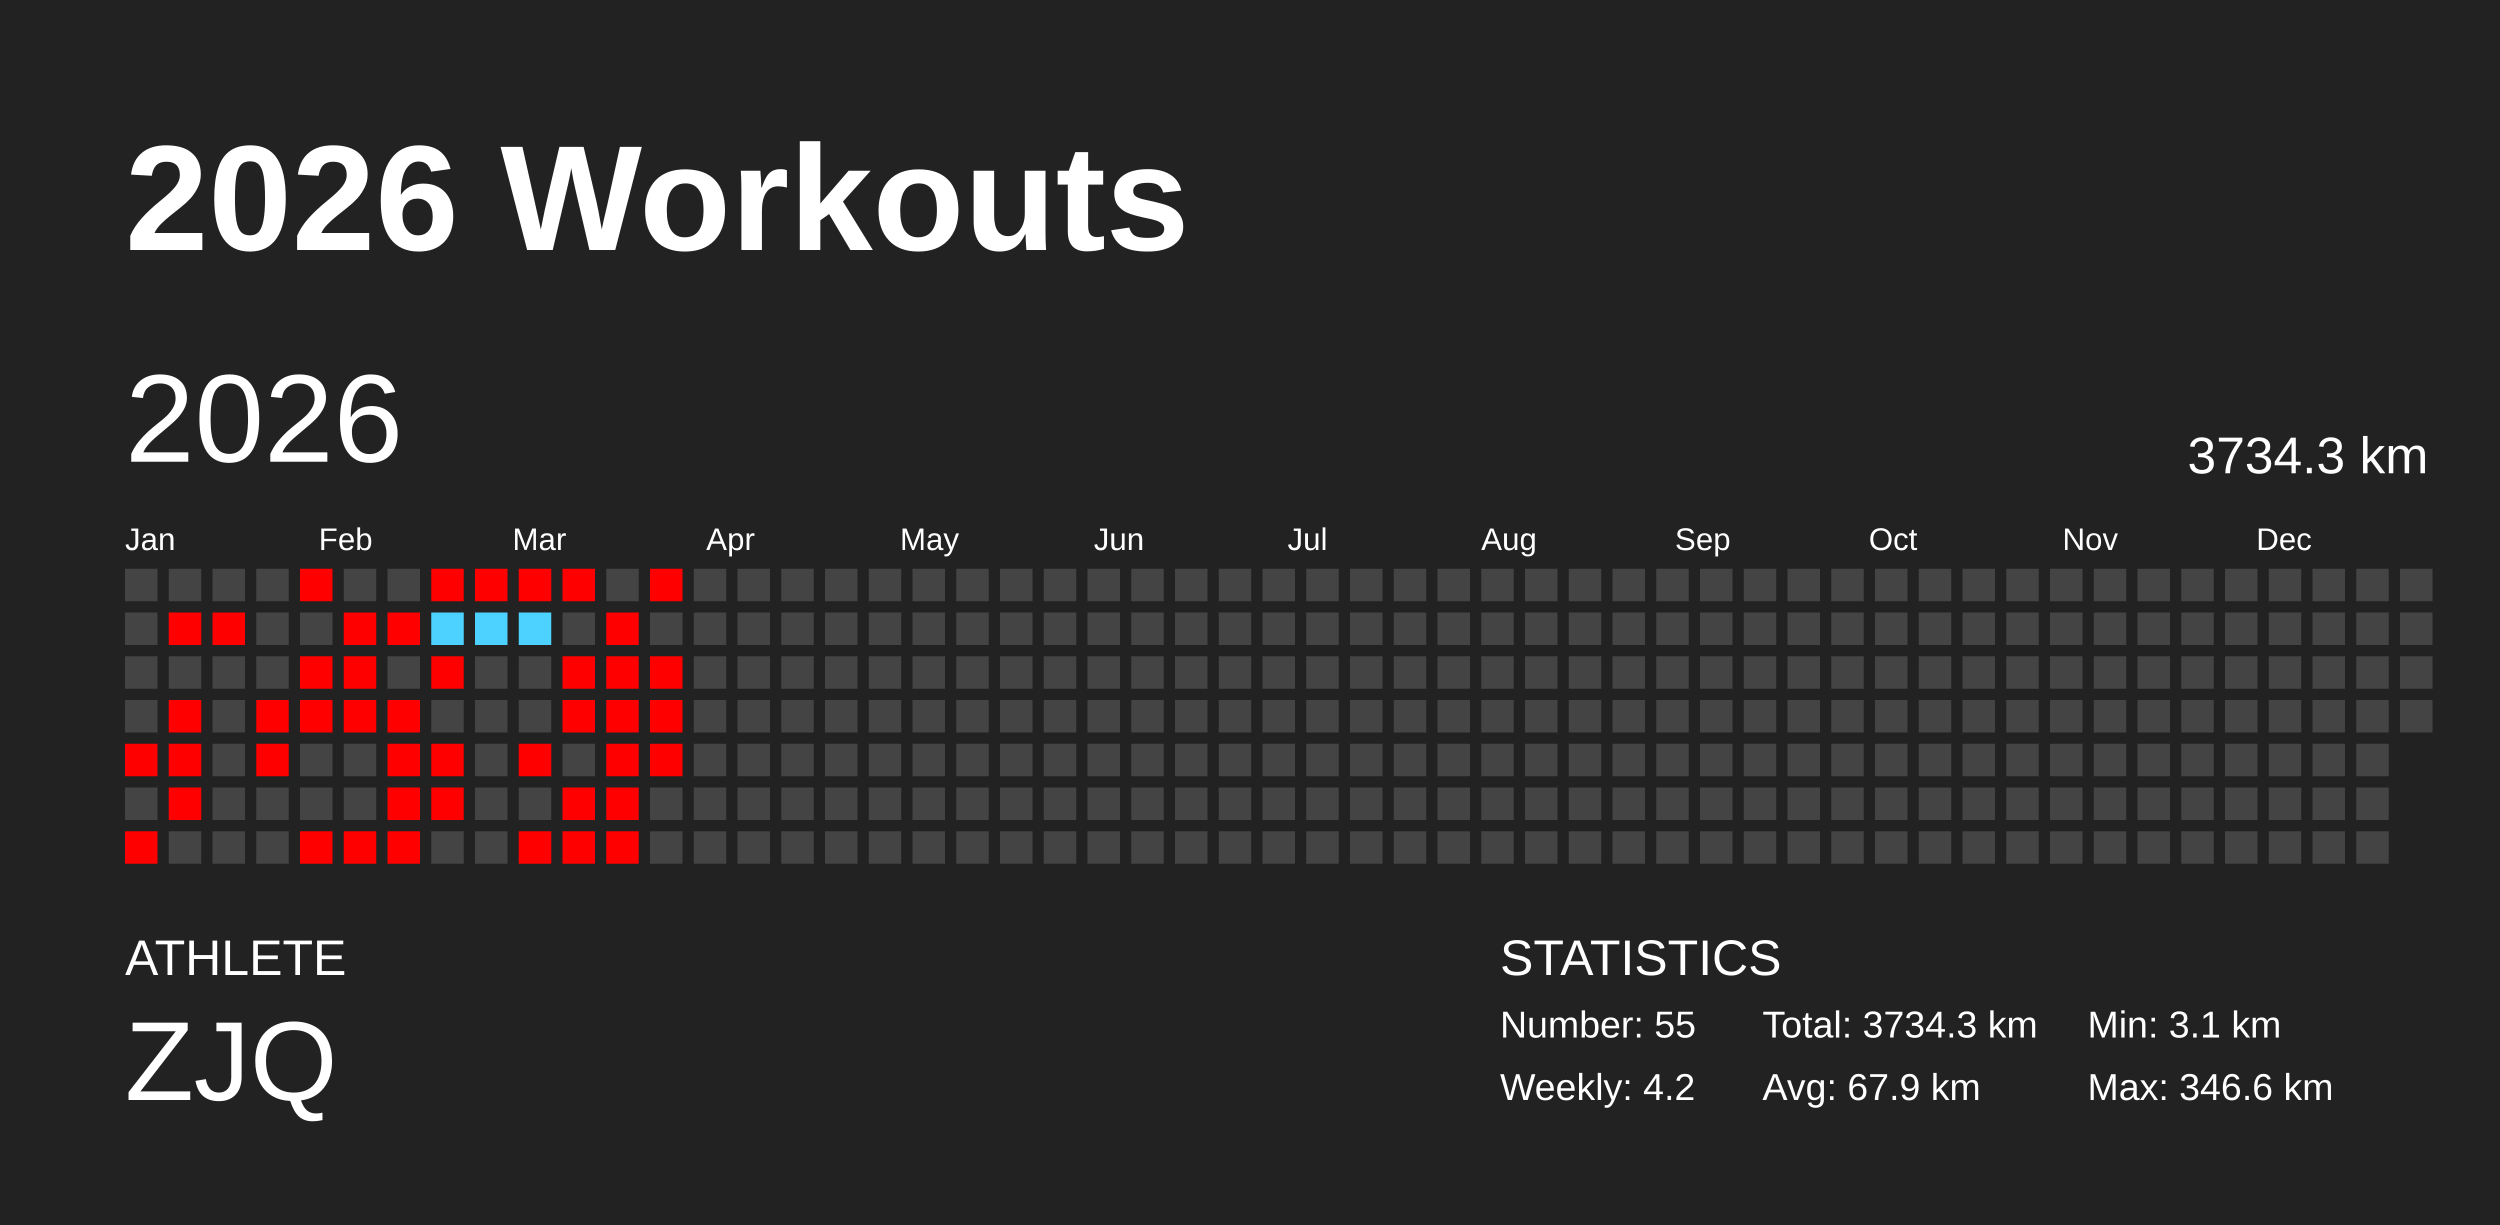
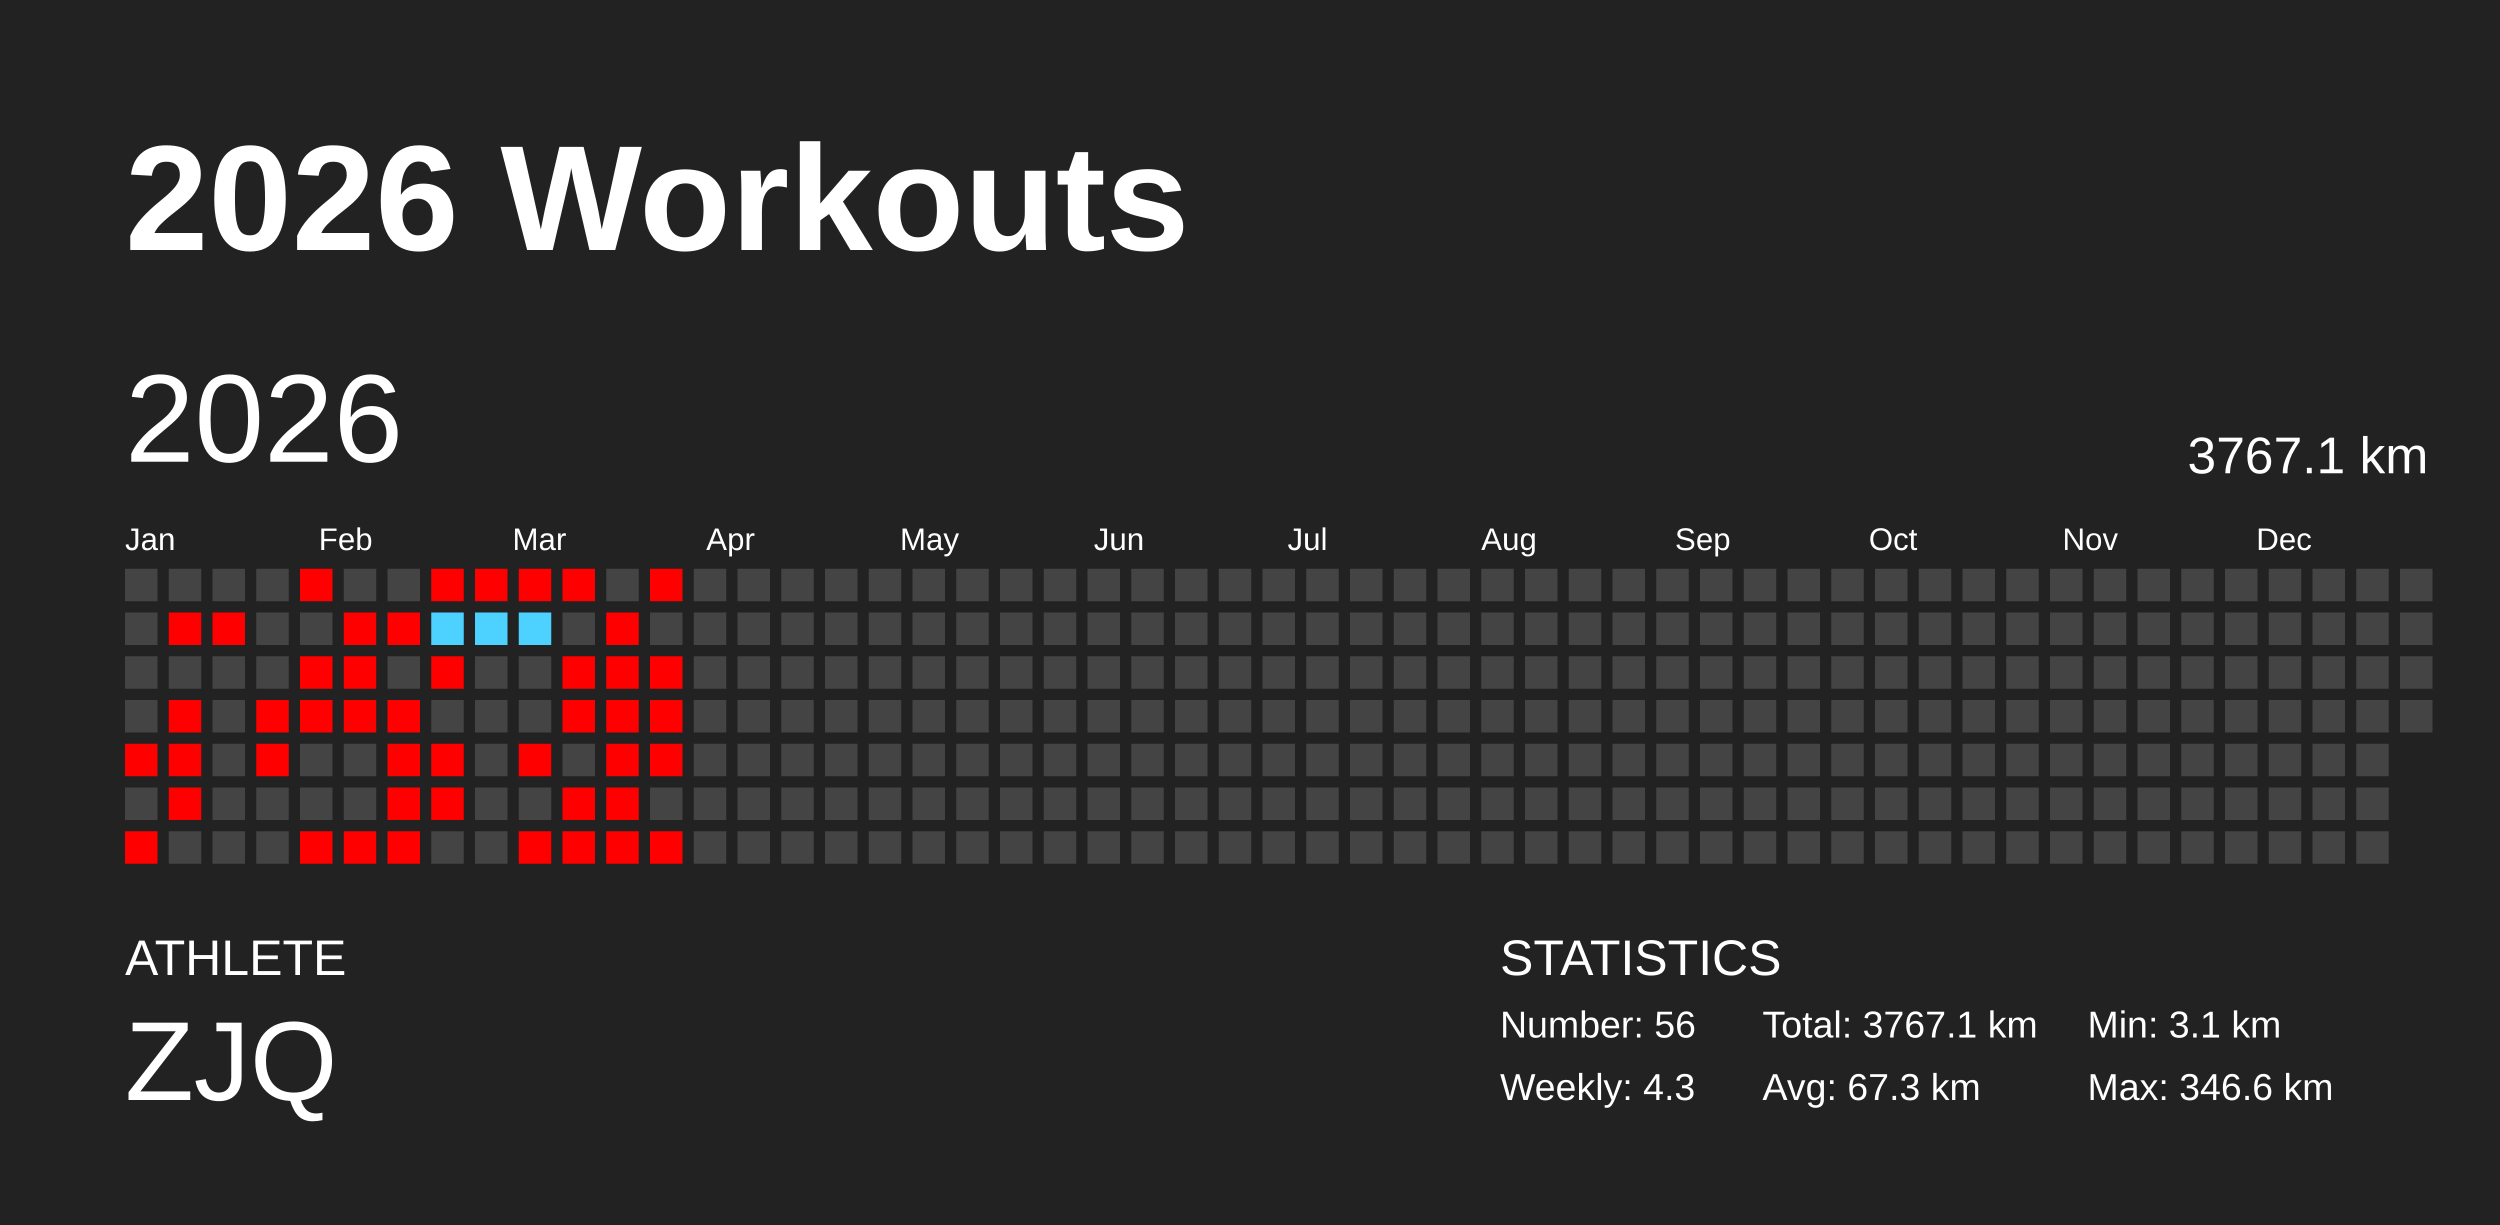
<svg xmlns="http://www.w3.org/2000/svg" baseProfile="full" height="98mm" version="1.1" viewBox="0,0,200,98" width="200mm">
  <defs />
  <rect fill="#222222" height="98" width="200" x="0" y="0" />
  <text fill="#FFFFFF" style="font-size:12px; font-family:Arial; font-weight:bold;" x="10" y="20">2026 Workouts</text>
  <text fill="#FFFFFF" style="font-size:4px; font-family:Arial" x="10" y="78">ATHLETE</text>
  <text fill="#FFFFFF" style="font-size:9px; font-family:Arial" x="10" y="88">ZJQ</text>
  <text fill="#FFFFFF" style="font-size:4px; font-family:Arial" x="120" y="78">STATISTICS</text>
-   <text fill="#FFFFFF" style="font-size:3px; font-family:Arial" x="120" y="83">Number: 55</text>
-   <text fill="#FFFFFF" style="font-size:3px; font-family:Arial" x="120" y="88">Weekly: 4.2</text>
-   <text fill="#FFFFFF" style="font-size:3px; font-family:Arial" x="141" y="83">Total: 3734.3 km</text>
-   <text fill="#FFFFFF" style="font-size:3px; font-family:Arial" x="141" y="88">Avg: 67.9 km</text>
+   <text fill="#FFFFFF" style="font-size:3px; font-family:Arial" x="120" y="83">Number: 56</text>
+   <text fill="#FFFFFF" style="font-size:3px; font-family:Arial" x="120" y="88">Weekly: 4.3</text>
+   <text fill="#FFFFFF" style="font-size:3px; font-family:Arial" x="141" y="83">Total: 3767.1 km</text>
+   <text fill="#FFFFFF" style="font-size:3px; font-family:Arial" x="141" y="88">Avg: 67.3 km</text>
  <text fill="#FFFFFF" style="font-size:3px; font-family:Arial" x="167" y="83">Min: 3.1 km</text>
  <text fill="#FFFFFF" style="font-size:3px; font-family:Arial" x="167" y="88">Max: 346.6 km</text>
  <text dominant-baseline="hanging" fill="#FFFFFF" style="font-size:10.0px; font-family:Arial;" x="10" y="30">2026</text>
-   <text dominant-baseline="hanging" fill="#FFFFFF" style="font-size:4.125px; font-family:Arial;" x="175" y="35">3734.3 km</text>
+   <text dominant-baseline="hanging" fill="#FFFFFF" style="font-size:4.125px; font-family:Arial;" x="175" y="35">3767.1 km</text>
  <text fill="#FFFFFF" style="font-size:2.5px; font-family:Arial" x="10.0" y="44">Jan</text>
  <text fill="#FFFFFF" style="font-size:2.5px; font-family:Arial" x="25.5" y="44">Feb</text>
  <text fill="#FFFFFF" style="font-size:2.5px; font-family:Arial" x="41.0" y="44">Mar</text>
  <text fill="#FFFFFF" style="font-size:2.5px; font-family:Arial" x="56.5" y="44">Apr</text>
  <text fill="#FFFFFF" style="font-size:2.5px; font-family:Arial" x="72.0" y="44">May</text>
  <text fill="#FFFFFF" style="font-size:2.5px; font-family:Arial" x="87.5" y="44">Jun</text>
  <text fill="#FFFFFF" style="font-size:2.5px; font-family:Arial" x="103.0" y="44">Jul</text>
  <text fill="#FFFFFF" style="font-size:2.5px; font-family:Arial" x="118.5" y="44">Aug</text>
  <text fill="#FFFFFF" style="font-size:2.5px; font-family:Arial" x="134.0" y="44">Sep</text>
  <text fill="#FFFFFF" style="font-size:2.5px; font-family:Arial" x="149.5" y="44">Oct</text>
  <text fill="#FFFFFF" style="font-size:2.5px; font-family:Arial" x="165.0" y="44">Nov</text>
  <text fill="#FFFFFF" style="font-size:2.5px; font-family:Arial" x="180.5" y="44">Dec</text>
  <rect fill="#444444" height="2.6" width="2.6" x="10.0" y="45.5" />
  <rect fill="#444444" height="2.6" width="2.6" x="10.0" y="49.0" />
  <rect fill="#444444" height="2.6" width="2.6" x="10.0" y="52.5" />
  <rect fill="#444444" height="2.6" width="2.6" x="10.0" y="56.0" />
  <rect fill="red" height="2.6" width="2.6" x="10.0" y="59.5" />
  <rect fill="#444444" height="2.6" width="2.6" x="10.0" y="63.0" />
  <rect fill="red" height="2.6" width="2.6" x="10.0" y="66.5" />
  <rect fill="#444444" height="2.6" width="2.6" x="13.5" y="45.5" />
  <rect fill="red" height="2.6" width="2.6" x="13.5" y="49.0" />
  <rect fill="#444444" height="2.6" width="2.6" x="13.5" y="52.5" />
  <rect fill="red" height="2.6" width="2.6" x="13.5" y="56.0" />
  <rect fill="red" height="2.6" width="2.6" x="13.5" y="59.5" />
  <rect fill="red" height="2.6" width="2.6" x="13.5" y="63.0" />
  <rect fill="#444444" height="2.6" width="2.6" x="13.5" y="66.5" />
  <rect fill="#444444" height="2.6" width="2.6" x="17.0" y="45.5" />
  <rect fill="red" height="2.6" width="2.6" x="17.0" y="49.0" />
  <rect fill="#444444" height="2.6" width="2.6" x="17.0" y="52.5" />
  <rect fill="#444444" height="2.6" width="2.6" x="17.0" y="56.0" />
  <rect fill="#444444" height="2.6" width="2.6" x="17.0" y="59.5" />
  <rect fill="#444444" height="2.6" width="2.6" x="17.0" y="63.0" />
  <rect fill="#444444" height="2.6" width="2.6" x="17.0" y="66.5" />
  <rect fill="#444444" height="2.6" width="2.6" x="20.5" y="45.5" />
  <rect fill="#444444" height="2.6" width="2.6" x="20.5" y="49.0" />
  <rect fill="#444444" height="2.6" width="2.6" x="20.5" y="52.5" />
  <rect fill="red" height="2.6" width="2.6" x="20.5" y="56.0" />
  <rect fill="red" height="2.6" width="2.6" x="20.5" y="59.5" />
  <rect fill="#444444" height="2.6" width="2.6" x="20.5" y="63.0" />
  <rect fill="#444444" height="2.6" width="2.6" x="20.5" y="66.5" />
  <rect fill="red" height="2.6" width="2.6" x="24.0" y="45.5" />
  <rect fill="#444444" height="2.6" width="2.6" x="24.0" y="49.0" />
  <rect fill="red" height="2.6" width="2.6" x="24.0" y="52.5" />
  <rect fill="red" height="2.6" width="2.6" x="24.0" y="56.0" />
  <rect fill="#444444" height="2.6" width="2.6" x="24.0" y="59.5" />
  <rect fill="#444444" height="2.6" width="2.6" x="24.0" y="63.0" />
  <rect fill="red" height="2.6" width="2.6" x="24.0" y="66.5" />
  <rect fill="#444444" height="2.6" width="2.6" x="27.5" y="45.5" />
  <rect fill="red" height="2.6" width="2.6" x="27.5" y="49.0" />
  <rect fill="red" height="2.6" width="2.6" x="27.5" y="52.5" />
  <rect fill="red" height="2.6" width="2.6" x="27.5" y="56.0" />
  <rect fill="#444444" height="2.6" width="2.6" x="27.5" y="59.5" />
  <rect fill="#444444" height="2.6" width="2.6" x="27.5" y="63.0" />
  <rect fill="red" height="2.6" width="2.6" x="27.5" y="66.5" />
  <rect fill="#444444" height="2.6" width="2.6" x="31.0" y="45.5" />
  <rect fill="red" height="2.6" width="2.6" x="31.0" y="49.0" />
  <rect fill="#444444" height="2.6" width="2.6" x="31.0" y="52.5" />
  <rect fill="red" height="2.6" width="2.6" x="31.0" y="56.0" />
  <rect fill="red" height="2.6" width="2.6" x="31.0" y="59.5" />
  <rect fill="red" height="2.6" width="2.6" x="31.0" y="63.0" />
  <rect fill="red" height="2.6" width="2.6" x="31.0" y="66.5" />
  <rect fill="red" height="2.6" width="2.6" x="34.5" y="45.5" />
  <rect fill="#4dd2ff" height="2.6" width="2.6" x="34.5" y="49.0" />
  <rect fill="red" height="2.6" width="2.6" x="34.5" y="52.5" />
  <rect fill="#444444" height="2.6" width="2.6" x="34.5" y="56.0" />
  <rect fill="red" height="2.6" width="2.6" x="34.5" y="59.5" />
  <rect fill="red" height="2.6" width="2.6" x="34.5" y="63.0" />
  <rect fill="#444444" height="2.6" width="2.6" x="34.5" y="66.5" />
  <rect fill="red" height="2.6" width="2.6" x="38.0" y="45.5" />
  <rect fill="#4dd2ff" height="2.6" width="2.6" x="38.0" y="49.0" />
  <rect fill="#444444" height="2.6" width="2.6" x="38.0" y="52.5" />
  <rect fill="#444444" height="2.6" width="2.6" x="38.0" y="56.0" />
  <rect fill="#444444" height="2.6" width="2.6" x="38.0" y="59.5" />
  <rect fill="#444444" height="2.6" width="2.6" x="38.0" y="63.0" />
  <rect fill="#444444" height="2.6" width="2.6" x="38.0" y="66.5" />
  <rect fill="red" height="2.6" width="2.6" x="41.5" y="45.5" />
  <rect fill="#4dd2ff" height="2.6" width="2.6" x="41.5" y="49.0" />
  <rect fill="#444444" height="2.6" width="2.6" x="41.5" y="52.5" />
  <rect fill="#444444" height="2.6" width="2.6" x="41.5" y="56.0" />
  <rect fill="red" height="2.6" width="2.6" x="41.5" y="59.5" />
  <rect fill="#444444" height="2.6" width="2.6" x="41.5" y="63.0" />
  <rect fill="red" height="2.6" width="2.6" x="41.5" y="66.5" />
  <rect fill="red" height="2.6" width="2.6" x="45.0" y="45.5" />
  <rect fill="#444444" height="2.6" width="2.6" x="45.0" y="49.0" />
  <rect fill="red" height="2.6" width="2.6" x="45.0" y="52.5" />
  <rect fill="red" height="2.6" width="2.6" x="45.0" y="56.0" />
  <rect fill="#444444" height="2.6" width="2.6" x="45.0" y="59.5" />
  <rect fill="red" height="2.6" width="2.6" x="45.0" y="63.0" />
  <rect fill="red" height="2.6" width="2.6" x="45.0" y="66.5" />
  <rect fill="#444444" height="2.6" width="2.6" x="48.5" y="45.5" />
  <rect fill="red" height="2.6" width="2.6" x="48.5" y="49.0" />
  <rect fill="red" height="2.6" width="2.6" x="48.5" y="52.5" />
  <rect fill="red" height="2.6" width="2.6" x="48.5" y="56.0" />
  <rect fill="red" height="2.6" width="2.6" x="48.5" y="59.5" />
  <rect fill="red" height="2.6" width="2.6" x="48.5" y="63.0" />
  <rect fill="red" height="2.6" width="2.6" x="48.5" y="66.5" />
  <rect fill="red" height="2.6" width="2.6" x="52.0" y="45.5" />
  <rect fill="#444444" height="2.6" width="2.6" x="52.0" y="49.0" />
  <rect fill="red" height="2.6" width="2.6" x="52.0" y="52.5" />
  <rect fill="red" height="2.6" width="2.6" x="52.0" y="56.0" />
  <rect fill="red" height="2.6" width="2.6" x="52.0" y="59.5" />
  <rect fill="#444444" height="2.6" width="2.6" x="52.0" y="63.0" />
-   <rect fill="#444444" height="2.6" width="2.6" x="52.0" y="66.5" />
+   <rect fill="red" height="2.6" width="2.6" x="52.0" y="66.5" />
  <rect fill="#444444" height="2.6" width="2.6" x="55.5" y="45.5" />
  <rect fill="#444444" height="2.6" width="2.6" x="55.5" y="49.0" />
  <rect fill="#444444" height="2.6" width="2.6" x="55.5" y="52.5" />
  <rect fill="#444444" height="2.6" width="2.6" x="55.5" y="56.0" />
  <rect fill="#444444" height="2.6" width="2.6" x="55.5" y="59.5" />
  <rect fill="#444444" height="2.6" width="2.6" x="55.5" y="63.0" />
  <rect fill="#444444" height="2.6" width="2.6" x="55.5" y="66.5" />
  <rect fill="#444444" height="2.6" width="2.6" x="59.0" y="45.5" />
  <rect fill="#444444" height="2.6" width="2.6" x="59.0" y="49.0" />
  <rect fill="#444444" height="2.6" width="2.6" x="59.0" y="52.5" />
  <rect fill="#444444" height="2.6" width="2.6" x="59.0" y="56.0" />
  <rect fill="#444444" height="2.6" width="2.6" x="59.0" y="59.5" />
  <rect fill="#444444" height="2.6" width="2.6" x="59.0" y="63.0" />
  <rect fill="#444444" height="2.6" width="2.6" x="59.0" y="66.5" />
  <rect fill="#444444" height="2.6" width="2.6" x="62.5" y="45.5" />
  <rect fill="#444444" height="2.6" width="2.6" x="62.5" y="49.0" />
  <rect fill="#444444" height="2.6" width="2.6" x="62.5" y="52.5" />
  <rect fill="#444444" height="2.6" width="2.6" x="62.5" y="56.0" />
  <rect fill="#444444" height="2.6" width="2.6" x="62.5" y="59.5" />
  <rect fill="#444444" height="2.6" width="2.6" x="62.5" y="63.0" />
  <rect fill="#444444" height="2.6" width="2.6" x="62.5" y="66.5" />
  <rect fill="#444444" height="2.6" width="2.6" x="66.0" y="45.5" />
  <rect fill="#444444" height="2.6" width="2.6" x="66.0" y="49.0" />
  <rect fill="#444444" height="2.6" width="2.6" x="66.0" y="52.5" />
  <rect fill="#444444" height="2.6" width="2.6" x="66.0" y="56.0" />
  <rect fill="#444444" height="2.6" width="2.6" x="66.0" y="59.5" />
  <rect fill="#444444" height="2.6" width="2.6" x="66.0" y="63.0" />
  <rect fill="#444444" height="2.6" width="2.6" x="66.0" y="66.5" />
  <rect fill="#444444" height="2.6" width="2.6" x="69.5" y="45.5" />
  <rect fill="#444444" height="2.6" width="2.6" x="69.5" y="49.0" />
  <rect fill="#444444" height="2.6" width="2.6" x="69.5" y="52.5" />
  <rect fill="#444444" height="2.6" width="2.6" x="69.5" y="56.0" />
  <rect fill="#444444" height="2.6" width="2.6" x="69.5" y="59.5" />
  <rect fill="#444444" height="2.6" width="2.6" x="69.5" y="63.0" />
  <rect fill="#444444" height="2.6" width="2.6" x="69.5" y="66.5" />
  <rect fill="#444444" height="2.6" width="2.6" x="73.0" y="45.5" />
  <rect fill="#444444" height="2.6" width="2.6" x="73.0" y="49.0" />
  <rect fill="#444444" height="2.6" width="2.6" x="73.0" y="52.5" />
  <rect fill="#444444" height="2.6" width="2.6" x="73.0" y="56.0" />
  <rect fill="#444444" height="2.6" width="2.6" x="73.0" y="59.5" />
  <rect fill="#444444" height="2.6" width="2.6" x="73.0" y="63.0" />
  <rect fill="#444444" height="2.6" width="2.6" x="73.0" y="66.5" />
  <rect fill="#444444" height="2.6" width="2.6" x="76.5" y="45.5" />
  <rect fill="#444444" height="2.6" width="2.6" x="76.5" y="49.0" />
  <rect fill="#444444" height="2.6" width="2.6" x="76.5" y="52.5" />
  <rect fill="#444444" height="2.6" width="2.6" x="76.5" y="56.0" />
  <rect fill="#444444" height="2.6" width="2.6" x="76.5" y="59.5" />
  <rect fill="#444444" height="2.6" width="2.6" x="76.5" y="63.0" />
  <rect fill="#444444" height="2.6" width="2.6" x="76.5" y="66.5" />
  <rect fill="#444444" height="2.6" width="2.6" x="80.0" y="45.5" />
  <rect fill="#444444" height="2.6" width="2.6" x="80.0" y="49.0" />
  <rect fill="#444444" height="2.6" width="2.6" x="80.0" y="52.5" />
  <rect fill="#444444" height="2.6" width="2.6" x="80.0" y="56.0" />
  <rect fill="#444444" height="2.6" width="2.6" x="80.0" y="59.5" />
  <rect fill="#444444" height="2.6" width="2.6" x="80.0" y="63.0" />
  <rect fill="#444444" height="2.6" width="2.6" x="80.0" y="66.5" />
  <rect fill="#444444" height="2.6" width="2.6" x="83.5" y="45.5" />
  <rect fill="#444444" height="2.6" width="2.6" x="83.5" y="49.0" />
  <rect fill="#444444" height="2.6" width="2.6" x="83.5" y="52.5" />
  <rect fill="#444444" height="2.6" width="2.6" x="83.5" y="56.0" />
  <rect fill="#444444" height="2.6" width="2.6" x="83.5" y="59.5" />
  <rect fill="#444444" height="2.6" width="2.6" x="83.5" y="63.0" />
  <rect fill="#444444" height="2.6" width="2.6" x="83.5" y="66.5" />
  <rect fill="#444444" height="2.6" width="2.6" x="87.0" y="45.5" />
  <rect fill="#444444" height="2.6" width="2.6" x="87.0" y="49.0" />
  <rect fill="#444444" height="2.6" width="2.6" x="87.0" y="52.5" />
  <rect fill="#444444" height="2.6" width="2.6" x="87.0" y="56.0" />
  <rect fill="#444444" height="2.6" width="2.6" x="87.0" y="59.5" />
  <rect fill="#444444" height="2.6" width="2.6" x="87.0" y="63.0" />
  <rect fill="#444444" height="2.6" width="2.6" x="87.0" y="66.5" />
  <rect fill="#444444" height="2.6" width="2.6" x="90.5" y="45.5" />
  <rect fill="#444444" height="2.6" width="2.6" x="90.5" y="49.0" />
  <rect fill="#444444" height="2.6" width="2.6" x="90.5" y="52.5" />
  <rect fill="#444444" height="2.6" width="2.6" x="90.5" y="56.0" />
  <rect fill="#444444" height="2.6" width="2.6" x="90.5" y="59.5" />
  <rect fill="#444444" height="2.6" width="2.6" x="90.5" y="63.0" />
  <rect fill="#444444" height="2.6" width="2.6" x="90.5" y="66.5" />
  <rect fill="#444444" height="2.6" width="2.6" x="94.0" y="45.5" />
  <rect fill="#444444" height="2.6" width="2.6" x="94.0" y="49.0" />
  <rect fill="#444444" height="2.6" width="2.6" x="94.0" y="52.5" />
  <rect fill="#444444" height="2.6" width="2.6" x="94.0" y="56.0" />
  <rect fill="#444444" height="2.6" width="2.6" x="94.0" y="59.5" />
  <rect fill="#444444" height="2.6" width="2.6" x="94.0" y="63.0" />
  <rect fill="#444444" height="2.6" width="2.6" x="94.0" y="66.5" />
  <rect fill="#444444" height="2.6" width="2.6" x="97.5" y="45.5" />
  <rect fill="#444444" height="2.6" width="2.6" x="97.5" y="49.0" />
  <rect fill="#444444" height="2.6" width="2.6" x="97.5" y="52.5" />
  <rect fill="#444444" height="2.6" width="2.6" x="97.5" y="56.0" />
  <rect fill="#444444" height="2.6" width="2.6" x="97.5" y="59.5" />
  <rect fill="#444444" height="2.6" width="2.6" x="97.5" y="63.0" />
  <rect fill="#444444" height="2.6" width="2.6" x="97.5" y="66.5" />
  <rect fill="#444444" height="2.6" width="2.6" x="101.0" y="45.5" />
  <rect fill="#444444" height="2.6" width="2.6" x="101.0" y="49.0" />
  <rect fill="#444444" height="2.6" width="2.6" x="101.0" y="52.5" />
  <rect fill="#444444" height="2.6" width="2.6" x="101.0" y="56.0" />
  <rect fill="#444444" height="2.6" width="2.6" x="101.0" y="59.5" />
  <rect fill="#444444" height="2.6" width="2.6" x="101.0" y="63.0" />
  <rect fill="#444444" height="2.6" width="2.6" x="101.0" y="66.5" />
  <rect fill="#444444" height="2.6" width="2.6" x="104.5" y="45.5" />
  <rect fill="#444444" height="2.6" width="2.6" x="104.5" y="49.0" />
  <rect fill="#444444" height="2.6" width="2.6" x="104.5" y="52.5" />
  <rect fill="#444444" height="2.6" width="2.6" x="104.5" y="56.0" />
  <rect fill="#444444" height="2.6" width="2.6" x="104.5" y="59.5" />
  <rect fill="#444444" height="2.6" width="2.6" x="104.5" y="63.0" />
  <rect fill="#444444" height="2.6" width="2.6" x="104.5" y="66.5" />
  <rect fill="#444444" height="2.6" width="2.6" x="108.0" y="45.5" />
  <rect fill="#444444" height="2.6" width="2.6" x="108.0" y="49.0" />
  <rect fill="#444444" height="2.6" width="2.6" x="108.0" y="52.5" />
  <rect fill="#444444" height="2.6" width="2.6" x="108.0" y="56.0" />
  <rect fill="#444444" height="2.6" width="2.6" x="108.0" y="59.5" />
  <rect fill="#444444" height="2.6" width="2.6" x="108.0" y="63.0" />
  <rect fill="#444444" height="2.6" width="2.6" x="108.0" y="66.5" />
  <rect fill="#444444" height="2.6" width="2.6" x="111.5" y="45.5" />
  <rect fill="#444444" height="2.6" width="2.6" x="111.5" y="49.0" />
  <rect fill="#444444" height="2.6" width="2.6" x="111.5" y="52.5" />
  <rect fill="#444444" height="2.6" width="2.6" x="111.5" y="56.0" />
  <rect fill="#444444" height="2.6" width="2.6" x="111.5" y="59.5" />
  <rect fill="#444444" height="2.6" width="2.6" x="111.5" y="63.0" />
  <rect fill="#444444" height="2.6" width="2.6" x="111.5" y="66.5" />
  <rect fill="#444444" height="2.6" width="2.6" x="115.0" y="45.5" />
  <rect fill="#444444" height="2.6" width="2.6" x="115.0" y="49.0" />
  <rect fill="#444444" height="2.6" width="2.6" x="115.0" y="52.5" />
  <rect fill="#444444" height="2.6" width="2.6" x="115.0" y="56.0" />
  <rect fill="#444444" height="2.6" width="2.6" x="115.0" y="59.5" />
  <rect fill="#444444" height="2.6" width="2.6" x="115.0" y="63.0" />
  <rect fill="#444444" height="2.6" width="2.6" x="115.0" y="66.5" />
  <rect fill="#444444" height="2.6" width="2.6" x="118.5" y="45.5" />
  <rect fill="#444444" height="2.6" width="2.6" x="118.5" y="49.0" />
  <rect fill="#444444" height="2.6" width="2.6" x="118.5" y="52.5" />
  <rect fill="#444444" height="2.6" width="2.6" x="118.5" y="56.0" />
  <rect fill="#444444" height="2.6" width="2.6" x="118.5" y="59.5" />
  <rect fill="#444444" height="2.6" width="2.6" x="118.5" y="63.0" />
  <rect fill="#444444" height="2.6" width="2.6" x="118.5" y="66.5" />
  <rect fill="#444444" height="2.6" width="2.6" x="122.0" y="45.5" />
  <rect fill="#444444" height="2.6" width="2.6" x="122.0" y="49.0" />
  <rect fill="#444444" height="2.6" width="2.6" x="122.0" y="52.5" />
  <rect fill="#444444" height="2.6" width="2.6" x="122.0" y="56.0" />
  <rect fill="#444444" height="2.6" width="2.6" x="122.0" y="59.5" />
  <rect fill="#444444" height="2.6" width="2.6" x="122.0" y="63.0" />
  <rect fill="#444444" height="2.6" width="2.6" x="122.0" y="66.5" />
  <rect fill="#444444" height="2.6" width="2.6" x="125.5" y="45.5" />
  <rect fill="#444444" height="2.6" width="2.6" x="125.5" y="49.0" />
  <rect fill="#444444" height="2.6" width="2.6" x="125.5" y="52.5" />
  <rect fill="#444444" height="2.6" width="2.6" x="125.5" y="56.0" />
  <rect fill="#444444" height="2.6" width="2.6" x="125.5" y="59.5" />
  <rect fill="#444444" height="2.6" width="2.6" x="125.5" y="63.0" />
  <rect fill="#444444" height="2.6" width="2.6" x="125.5" y="66.5" />
  <rect fill="#444444" height="2.6" width="2.6" x="129.0" y="45.5" />
  <rect fill="#444444" height="2.6" width="2.6" x="129.0" y="49.0" />
  <rect fill="#444444" height="2.6" width="2.6" x="129.0" y="52.5" />
  <rect fill="#444444" height="2.6" width="2.6" x="129.0" y="56.0" />
  <rect fill="#444444" height="2.6" width="2.6" x="129.0" y="59.5" />
  <rect fill="#444444" height="2.6" width="2.6" x="129.0" y="63.0" />
  <rect fill="#444444" height="2.6" width="2.6" x="129.0" y="66.5" />
  <rect fill="#444444" height="2.6" width="2.6" x="132.5" y="45.5" />
  <rect fill="#444444" height="2.6" width="2.6" x="132.5" y="49.0" />
  <rect fill="#444444" height="2.6" width="2.6" x="132.5" y="52.5" />
  <rect fill="#444444" height="2.6" width="2.6" x="132.5" y="56.0" />
  <rect fill="#444444" height="2.6" width="2.6" x="132.5" y="59.5" />
  <rect fill="#444444" height="2.6" width="2.6" x="132.5" y="63.0" />
  <rect fill="#444444" height="2.6" width="2.6" x="132.5" y="66.5" />
  <rect fill="#444444" height="2.6" width="2.6" x="136.0" y="45.5" />
  <rect fill="#444444" height="2.6" width="2.6" x="136.0" y="49.0" />
  <rect fill="#444444" height="2.6" width="2.6" x="136.0" y="52.5" />
  <rect fill="#444444" height="2.6" width="2.6" x="136.0" y="56.0" />
  <rect fill="#444444" height="2.6" width="2.6" x="136.0" y="59.5" />
  <rect fill="#444444" height="2.6" width="2.6" x="136.0" y="63.0" />
  <rect fill="#444444" height="2.6" width="2.6" x="136.0" y="66.5" />
  <rect fill="#444444" height="2.6" width="2.6" x="139.5" y="45.5" />
  <rect fill="#444444" height="2.6" width="2.6" x="139.5" y="49.0" />
  <rect fill="#444444" height="2.6" width="2.6" x="139.5" y="52.5" />
  <rect fill="#444444" height="2.6" width="2.6" x="139.5" y="56.0" />
  <rect fill="#444444" height="2.6" width="2.6" x="139.5" y="59.5" />
  <rect fill="#444444" height="2.6" width="2.6" x="139.5" y="63.0" />
  <rect fill="#444444" height="2.6" width="2.6" x="139.5" y="66.5" />
  <rect fill="#444444" height="2.6" width="2.6" x="143.0" y="45.5" />
  <rect fill="#444444" height="2.6" width="2.6" x="143.0" y="49.0" />
  <rect fill="#444444" height="2.6" width="2.6" x="143.0" y="52.5" />
  <rect fill="#444444" height="2.6" width="2.6" x="143.0" y="56.0" />
  <rect fill="#444444" height="2.6" width="2.6" x="143.0" y="59.5" />
  <rect fill="#444444" height="2.6" width="2.6" x="143.0" y="63.0" />
  <rect fill="#444444" height="2.6" width="2.6" x="143.0" y="66.5" />
  <rect fill="#444444" height="2.6" width="2.6" x="146.5" y="45.5" />
  <rect fill="#444444" height="2.6" width="2.6" x="146.5" y="49.0" />
  <rect fill="#444444" height="2.6" width="2.6" x="146.5" y="52.5" />
  <rect fill="#444444" height="2.6" width="2.6" x="146.5" y="56.0" />
  <rect fill="#444444" height="2.6" width="2.6" x="146.5" y="59.5" />
  <rect fill="#444444" height="2.6" width="2.6" x="146.5" y="63.0" />
  <rect fill="#444444" height="2.6" width="2.6" x="146.5" y="66.5" />
  <rect fill="#444444" height="2.6" width="2.6" x="150.0" y="45.5" />
  <rect fill="#444444" height="2.6" width="2.6" x="150.0" y="49.0" />
  <rect fill="#444444" height="2.6" width="2.6" x="150.0" y="52.5" />
  <rect fill="#444444" height="2.6" width="2.6" x="150.0" y="56.0" />
  <rect fill="#444444" height="2.6" width="2.6" x="150.0" y="59.5" />
  <rect fill="#444444" height="2.6" width="2.6" x="150.0" y="63.0" />
  <rect fill="#444444" height="2.6" width="2.6" x="150.0" y="66.5" />
  <rect fill="#444444" height="2.6" width="2.6" x="153.5" y="45.5" />
  <rect fill="#444444" height="2.6" width="2.6" x="153.5" y="49.0" />
  <rect fill="#444444" height="2.6" width="2.6" x="153.5" y="52.5" />
  <rect fill="#444444" height="2.6" width="2.6" x="153.5" y="56.0" />
  <rect fill="#444444" height="2.6" width="2.6" x="153.5" y="59.5" />
  <rect fill="#444444" height="2.6" width="2.6" x="153.5" y="63.0" />
  <rect fill="#444444" height="2.6" width="2.6" x="153.5" y="66.5" />
  <rect fill="#444444" height="2.6" width="2.6" x="157.0" y="45.5" />
  <rect fill="#444444" height="2.6" width="2.6" x="157.0" y="49.0" />
  <rect fill="#444444" height="2.6" width="2.6" x="157.0" y="52.5" />
  <rect fill="#444444" height="2.6" width="2.6" x="157.0" y="56.0" />
  <rect fill="#444444" height="2.6" width="2.6" x="157.0" y="59.5" />
  <rect fill="#444444" height="2.6" width="2.6" x="157.0" y="63.0" />
  <rect fill="#444444" height="2.6" width="2.6" x="157.0" y="66.5" />
  <rect fill="#444444" height="2.6" width="2.6" x="160.5" y="45.5" />
  <rect fill="#444444" height="2.6" width="2.6" x="160.5" y="49.0" />
  <rect fill="#444444" height="2.6" width="2.6" x="160.5" y="52.5" />
  <rect fill="#444444" height="2.6" width="2.6" x="160.5" y="56.0" />
  <rect fill="#444444" height="2.6" width="2.6" x="160.5" y="59.5" />
  <rect fill="#444444" height="2.6" width="2.6" x="160.5" y="63.0" />
  <rect fill="#444444" height="2.6" width="2.6" x="160.5" y="66.5" />
  <rect fill="#444444" height="2.6" width="2.6" x="164.0" y="45.5" />
  <rect fill="#444444" height="2.6" width="2.6" x="164.0" y="49.0" />
  <rect fill="#444444" height="2.6" width="2.6" x="164.0" y="52.5" />
  <rect fill="#444444" height="2.6" width="2.6" x="164.0" y="56.0" />
  <rect fill="#444444" height="2.6" width="2.6" x="164.0" y="59.5" />
  <rect fill="#444444" height="2.6" width="2.6" x="164.0" y="63.0" />
  <rect fill="#444444" height="2.6" width="2.6" x="164.0" y="66.5" />
  <rect fill="#444444" height="2.6" width="2.6" x="167.5" y="45.5" />
  <rect fill="#444444" height="2.6" width="2.6" x="167.5" y="49.0" />
  <rect fill="#444444" height="2.6" width="2.6" x="167.5" y="52.5" />
  <rect fill="#444444" height="2.6" width="2.6" x="167.5" y="56.0" />
  <rect fill="#444444" height="2.6" width="2.6" x="167.5" y="59.5" />
  <rect fill="#444444" height="2.6" width="2.6" x="167.5" y="63.0" />
  <rect fill="#444444" height="2.6" width="2.6" x="167.5" y="66.5" />
  <rect fill="#444444" height="2.6" width="2.6" x="171.0" y="45.5" />
  <rect fill="#444444" height="2.6" width="2.6" x="171.0" y="49.0" />
  <rect fill="#444444" height="2.6" width="2.6" x="171.0" y="52.5" />
  <rect fill="#444444" height="2.6" width="2.6" x="171.0" y="56.0" />
  <rect fill="#444444" height="2.6" width="2.6" x="171.0" y="59.5" />
  <rect fill="#444444" height="2.6" width="2.6" x="171.0" y="63.0" />
  <rect fill="#444444" height="2.6" width="2.6" x="171.0" y="66.5" />
  <rect fill="#444444" height="2.6" width="2.6" x="174.5" y="45.5" />
  <rect fill="#444444" height="2.6" width="2.6" x="174.5" y="49.0" />
  <rect fill="#444444" height="2.6" width="2.6" x="174.5" y="52.5" />
  <rect fill="#444444" height="2.6" width="2.6" x="174.5" y="56.0" />
  <rect fill="#444444" height="2.6" width="2.6" x="174.5" y="59.5" />
  <rect fill="#444444" height="2.6" width="2.6" x="174.5" y="63.0" />
  <rect fill="#444444" height="2.6" width="2.6" x="174.5" y="66.5" />
  <rect fill="#444444" height="2.6" width="2.6" x="178.0" y="45.5" />
  <rect fill="#444444" height="2.6" width="2.6" x="178.0" y="49.0" />
  <rect fill="#444444" height="2.6" width="2.6" x="178.0" y="52.5" />
  <rect fill="#444444" height="2.6" width="2.6" x="178.0" y="56.0" />
  <rect fill="#444444" height="2.6" width="2.6" x="178.0" y="59.5" />
  <rect fill="#444444" height="2.6" width="2.6" x="178.0" y="63.0" />
  <rect fill="#444444" height="2.6" width="2.6" x="178.0" y="66.5" />
  <rect fill="#444444" height="2.6" width="2.6" x="181.5" y="45.5" />
  <rect fill="#444444" height="2.6" width="2.6" x="181.5" y="49.0" />
  <rect fill="#444444" height="2.6" width="2.6" x="181.5" y="52.5" />
  <rect fill="#444444" height="2.6" width="2.6" x="181.5" y="56.0" />
  <rect fill="#444444" height="2.6" width="2.6" x="181.5" y="59.5" />
  <rect fill="#444444" height="2.6" width="2.6" x="181.5" y="63.0" />
  <rect fill="#444444" height="2.6" width="2.6" x="181.5" y="66.5" />
  <rect fill="#444444" height="2.6" width="2.6" x="185.0" y="45.5" />
  <rect fill="#444444" height="2.6" width="2.6" x="185.0" y="49.0" />
  <rect fill="#444444" height="2.6" width="2.6" x="185.0" y="52.5" />
  <rect fill="#444444" height="2.6" width="2.6" x="185.0" y="56.0" />
  <rect fill="#444444" height="2.6" width="2.6" x="185.0" y="59.5" />
  <rect fill="#444444" height="2.6" width="2.6" x="185.0" y="63.0" />
  <rect fill="#444444" height="2.6" width="2.6" x="185.0" y="66.5" />
  <rect fill="#444444" height="2.6" width="2.6" x="188.5" y="45.5" />
  <rect fill="#444444" height="2.6" width="2.6" x="188.5" y="49.0" />
  <rect fill="#444444" height="2.6" width="2.6" x="188.5" y="52.5" />
  <rect fill="#444444" height="2.6" width="2.6" x="188.5" y="56.0" />
  <rect fill="#444444" height="2.6" width="2.6" x="188.5" y="59.5" />
  <rect fill="#444444" height="2.6" width="2.6" x="188.5" y="63.0" />
  <rect fill="#444444" height="2.6" width="2.6" x="188.5" y="66.5" />
  <rect fill="#444444" height="2.6" width="2.6" x="192.0" y="45.5" />
  <rect fill="#444444" height="2.6" width="2.6" x="192.0" y="49.0" />
  <rect fill="#444444" height="2.6" width="2.6" x="192.0" y="52.5" />
  <rect fill="#444444" height="2.6" width="2.6" x="192.0" y="56.0" />
</svg>
